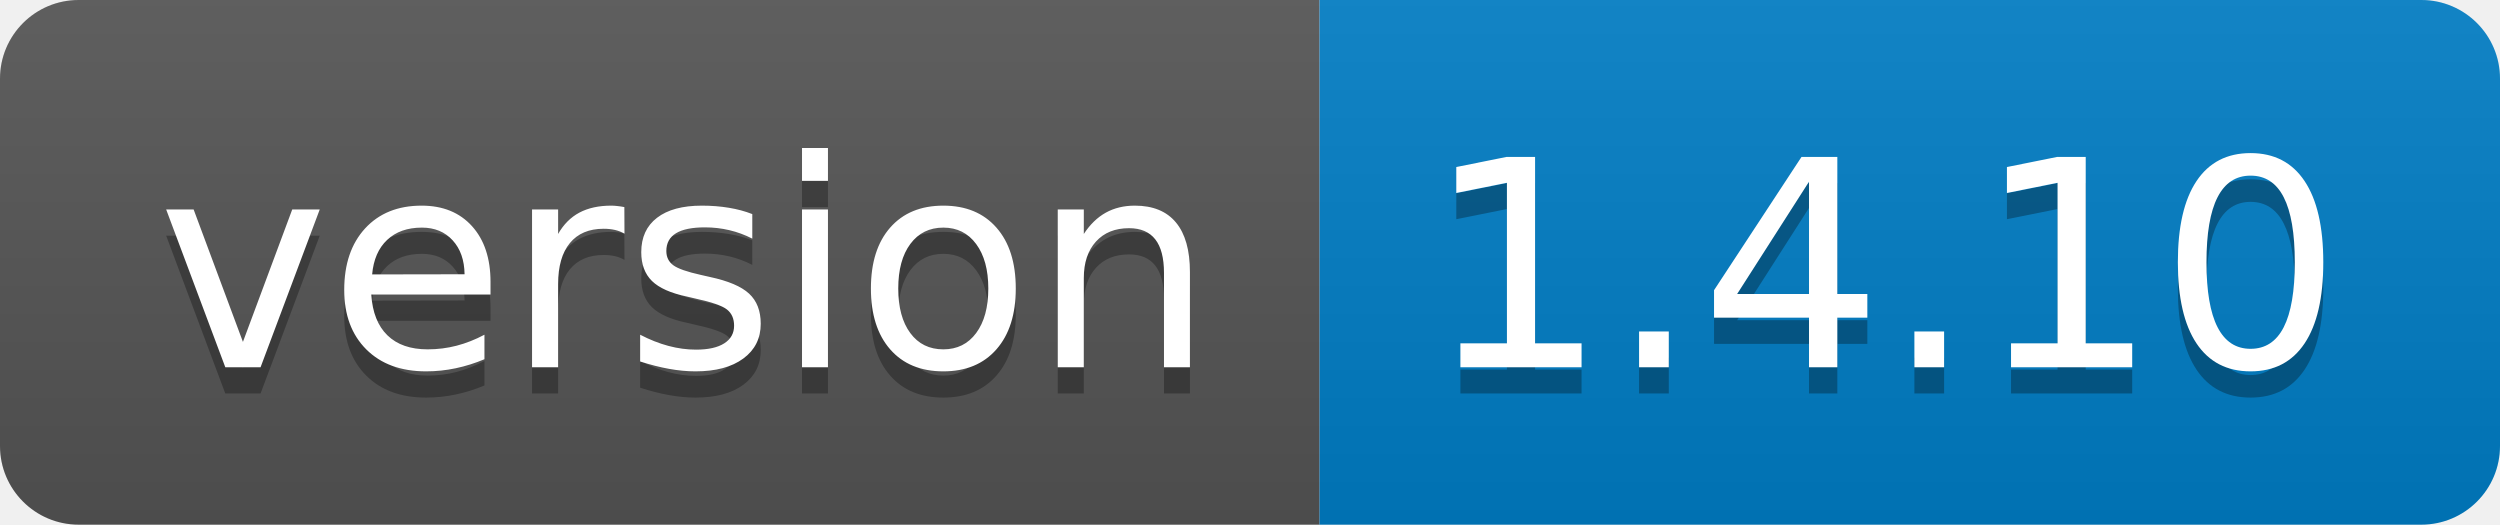
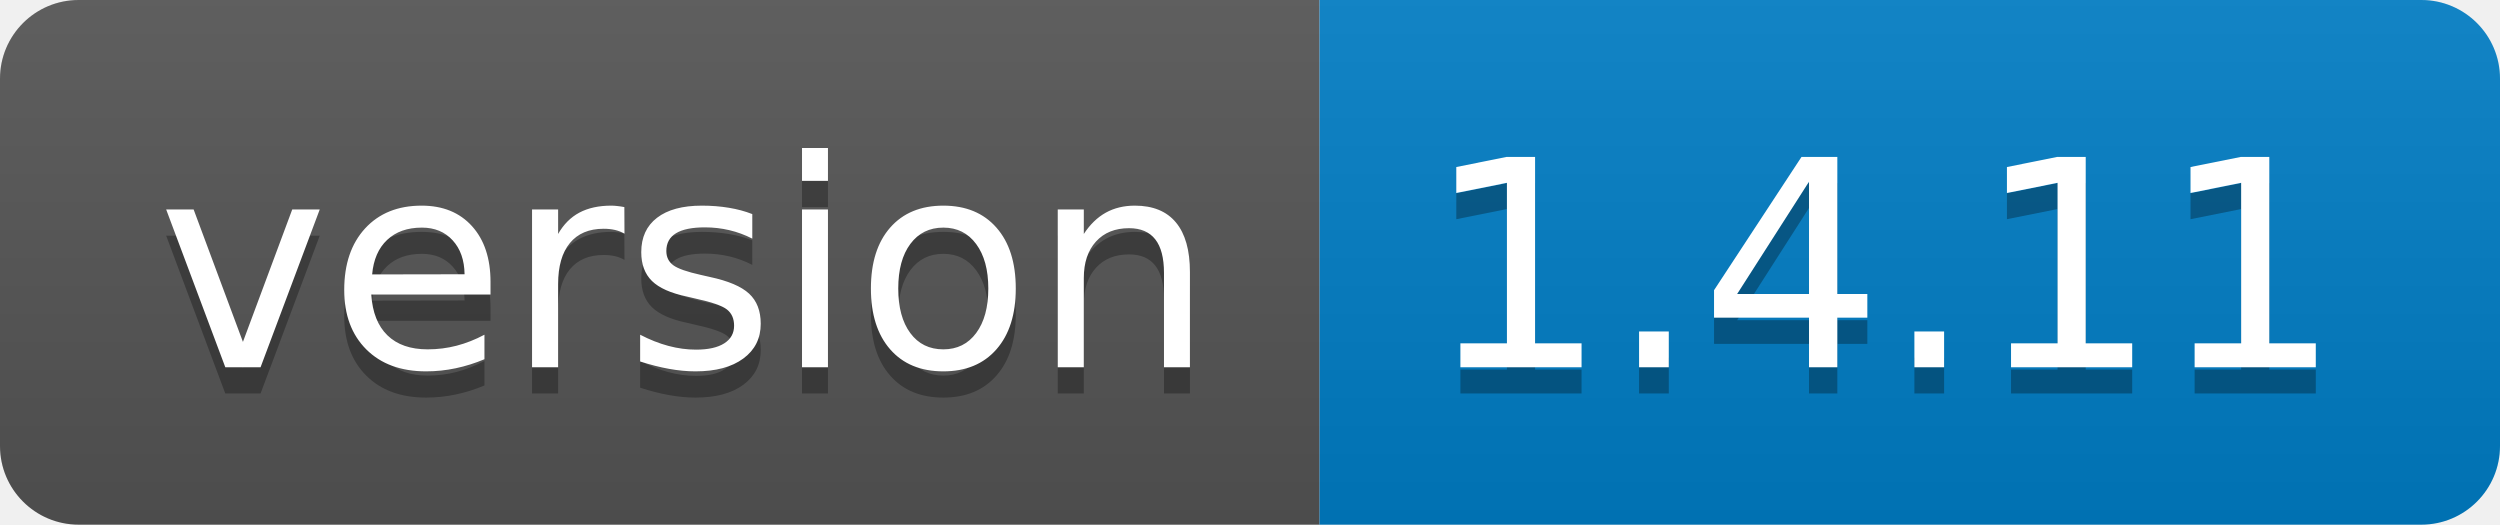
<svg xmlns="http://www.w3.org/2000/svg" width="95.3" height="20">
  <linearGradient id="smooth" x2="0" y2="100%">
    <stop offset="0" stop-color="#bbb" stop-opacity=".1" />
    <stop offset="1" stop-opacity=".1" />
  </linearGradient>
  <clipPath id="round">
    <rect width="95.3" height="20" rx="3" fill="#fff" />
  </clipPath>
  <g clip-path="url(#round)">
    <rect width="50.3" height="20" fill="#555" />
    <rect x="50.3" width="45.0" height="20" fill="#007ec6" />
    <rect width="95.3" height="20" fill="url(#smooth)" />
  </g>
  <g fill="#fff" text-anchor="middle" font-family="DejaVu Sans,Verdana,Geneva,sans-serif" font-size="110">
    <text x="261.5" y="150" fill="#010101" fill-opacity=".3" transform="scale(0.1)" textLength="403.0" lengthAdjust="spacing">version</text>
    <text x="261.5" y="140" transform="scale(0.1)" textLength="403.0" lengthAdjust="spacing">version</text>
-     <text x="718.0" y="150" fill="#010101" fill-opacity=".3" transform="scale(0.1)" textLength="350.0" lengthAdjust="spacing">1.4.10</text>
-     <text x="718.0" y="140" transform="scale(0.1)" textLength="350.0" lengthAdjust="spacing">1.4.10</text>
+     <text x="718.0" y="150" fill="#010101" fill-opacity=".3" transform="scale(0.1)" textLength="350.0" lengthAdjust="spacing">1.4.11</text>
+     <text x="718.0" y="140" transform="scale(0.1)" textLength="350.0" lengthAdjust="spacing">1.4.11</text>
  </g>
</svg>
